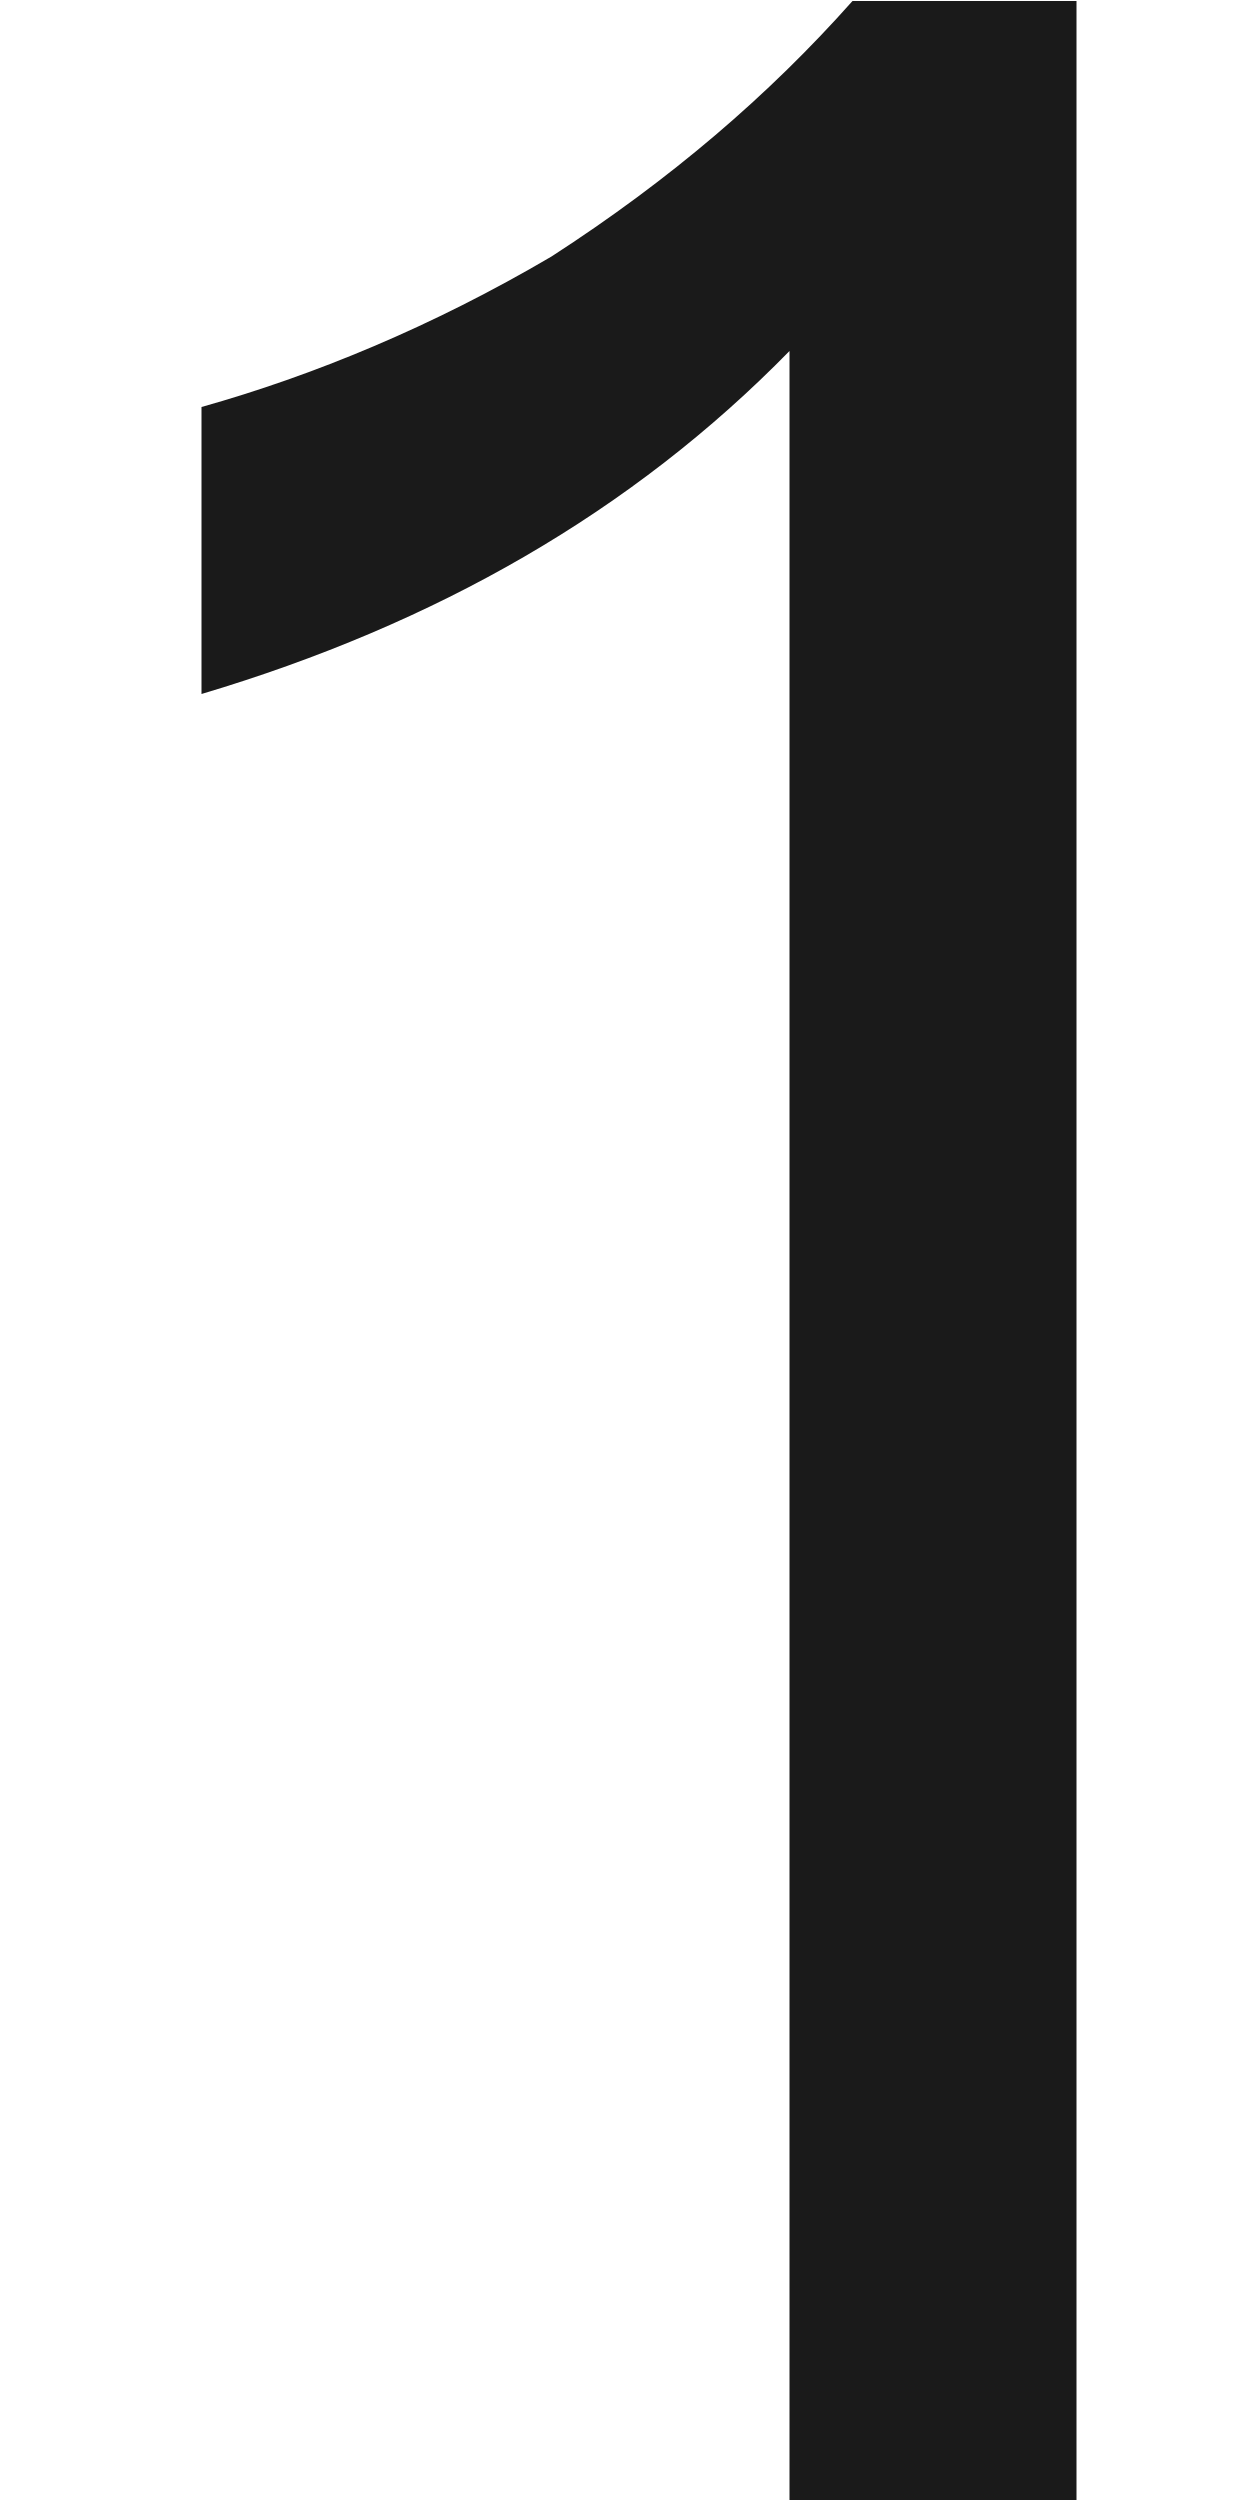
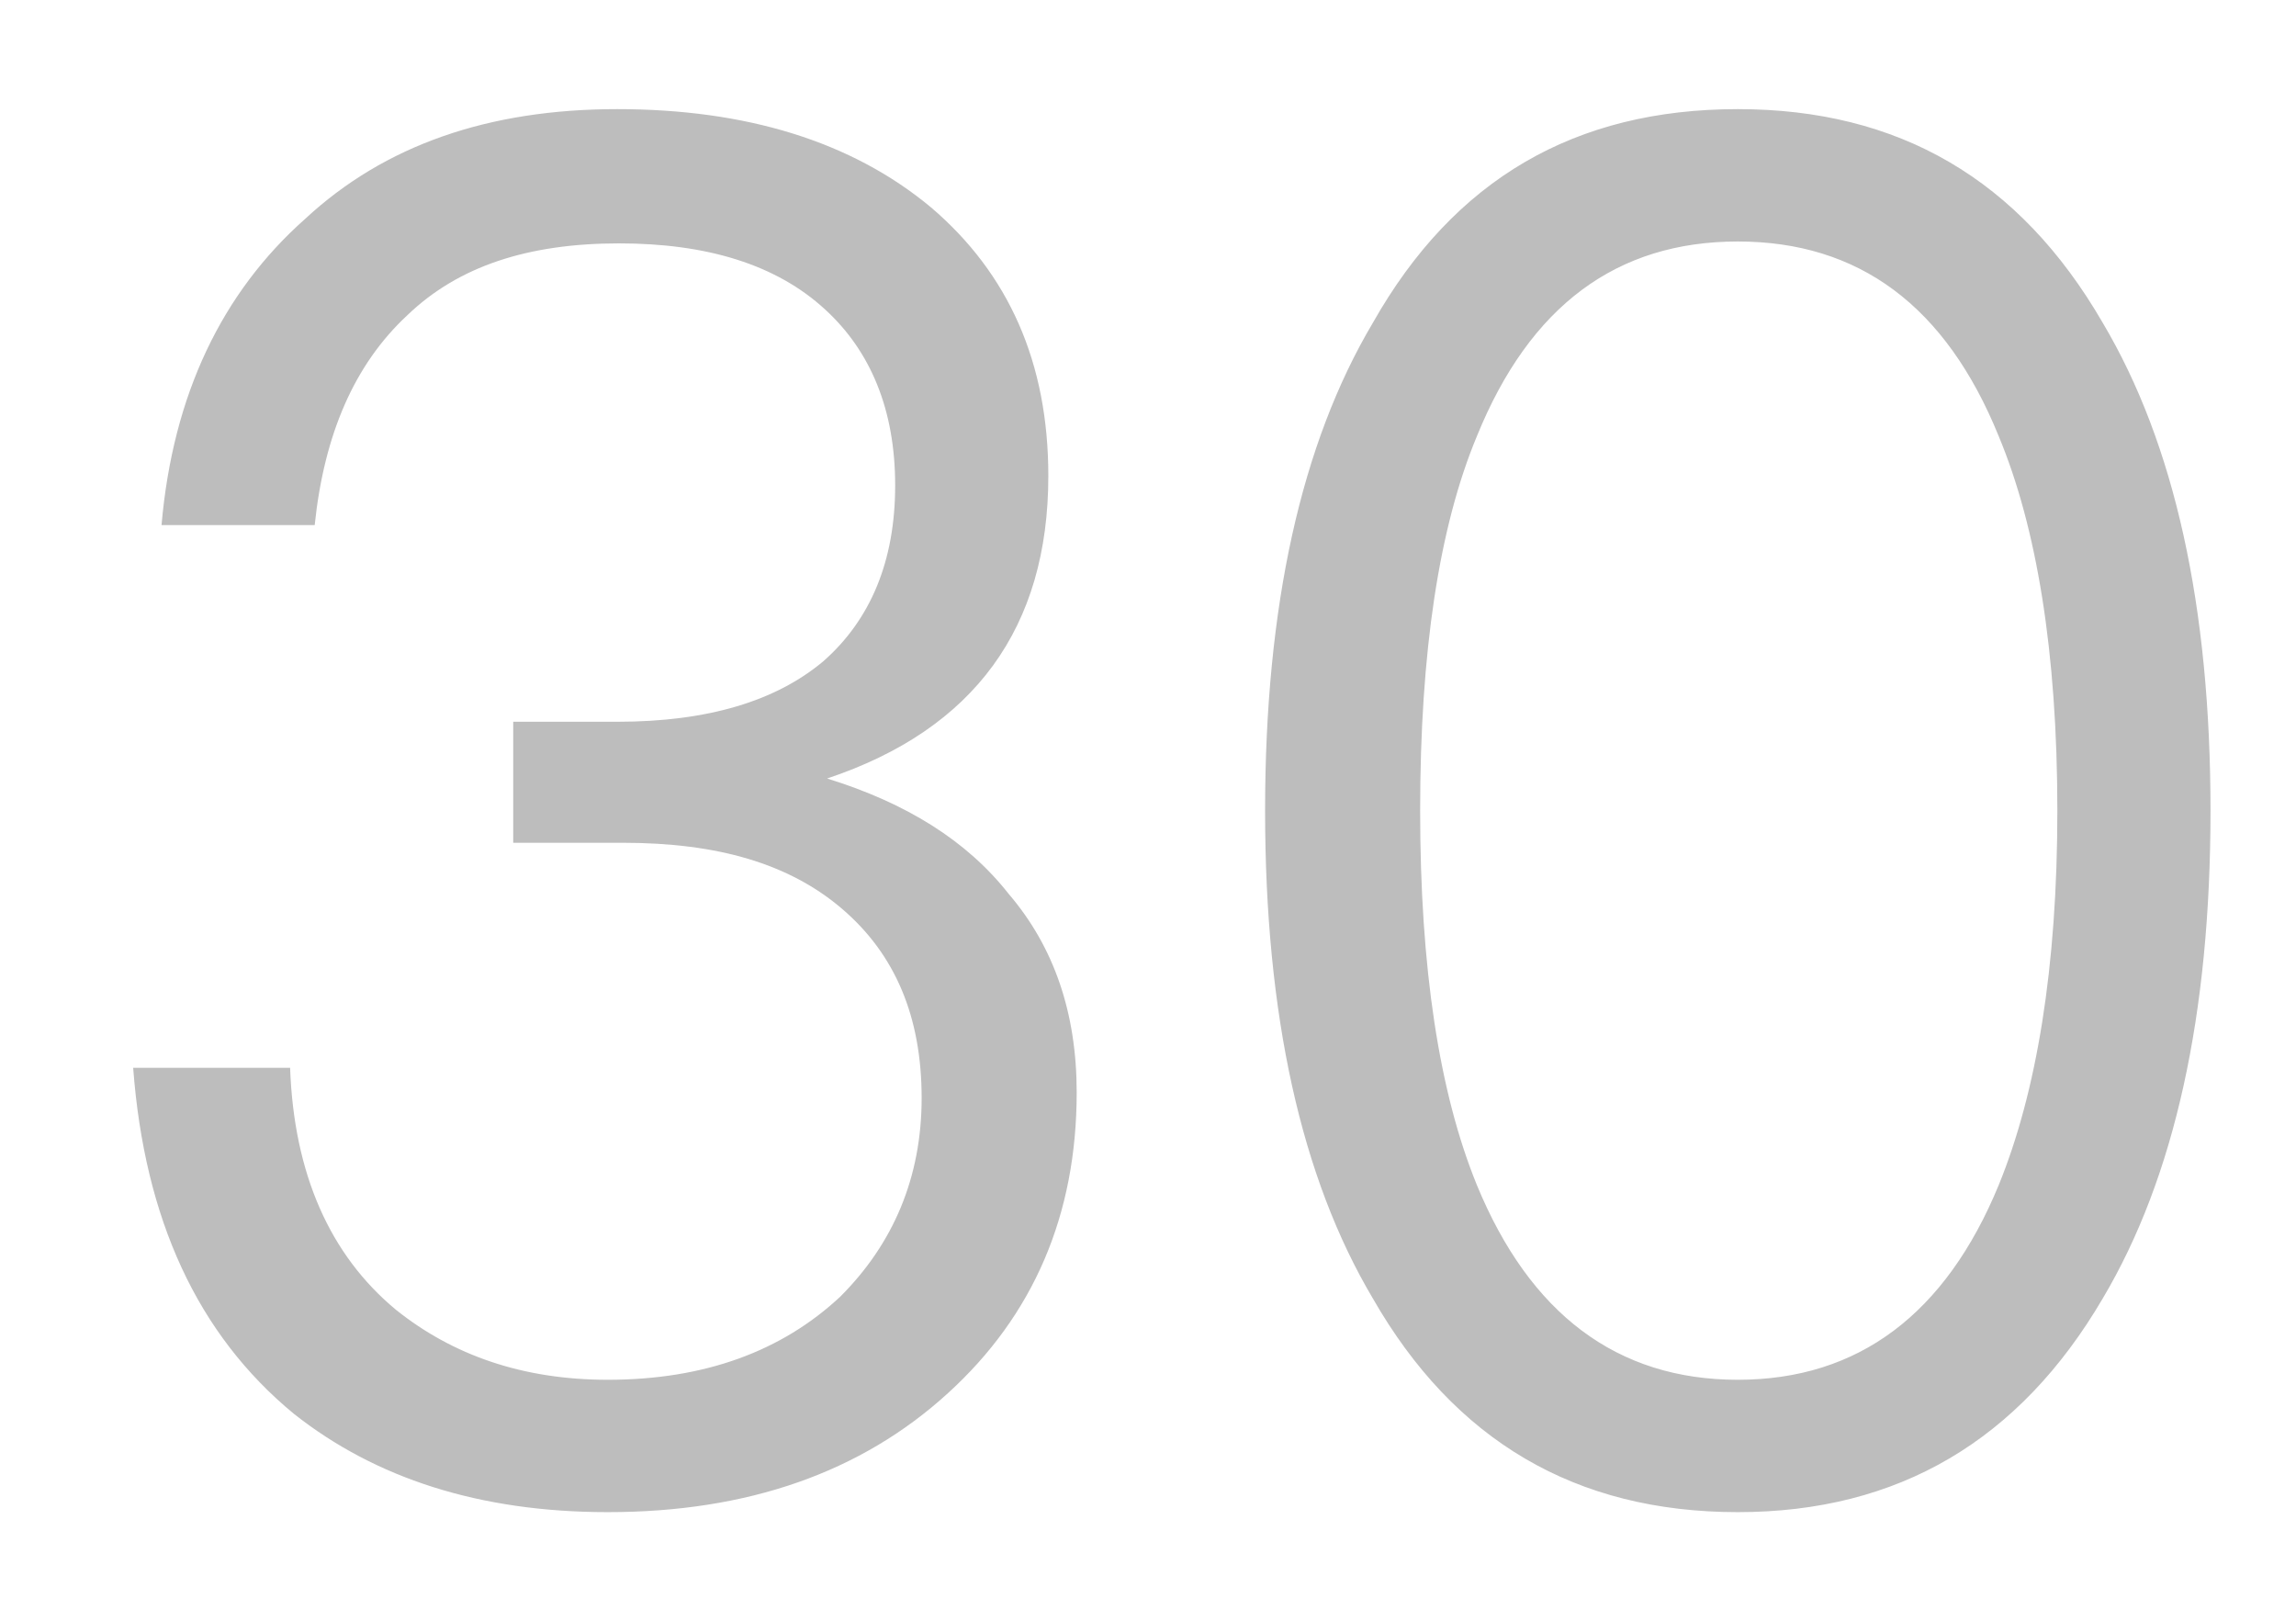
- <svg xmlns="http://www.w3.org/2000/svg" version="1.1" width="5px" height="10px">
-   <g transform="matrix(1 0 0 1 -249 -97 )">
-     <path d="M 4.306 0.004  L 3.41 0.004  C 3.074 0.382  2.682 0.718  2.206 1.026  C 1.73 1.306  1.254 1.502  0.806 1.628  L 0.806 2.776  C 1.744 2.496  2.528 2.048  3.158 1.404  L 3.158 10  L 4.306 10  L 4.306 0.004  Z " fill-rule="nonzero" fill="#000000" stroke="none" fill-opacity="0.898" transform="matrix(1 0 0 1 249 97 )" />
+ <svg xmlns="http://www.w3.org/2000/svg" version="1.1" width="17px" height="12px">
+   <g transform="matrix(1 0 0 1 -206 -96 )">
+     <path d="M 6.894 1.536  C 6.306 1.046  5.522 0.808  4.57 0.808  C 3.618 0.808  2.848 1.074  2.26 1.62  C 1.644 2.166  1.28 2.922  1.196 3.888  L 2.33 3.888  C 2.4 3.216  2.624 2.698  3.016 2.334  C 3.394 1.97  3.912 1.802  4.584 1.802  C 5.228 1.802  5.746 1.956  6.11 2.292  C 6.446 2.6  6.628 3.034  6.628 3.594  C 6.628 4.154  6.446 4.588  6.096 4.896  C 5.746 5.19  5.242 5.344  4.57 5.344  L 3.8 5.344  L 3.8 6.24  L 4.612 6.24  C 5.312 6.24  5.844 6.394  6.236 6.73  C 6.628 7.066  6.824 7.528  6.824 8.13  C 6.824 8.718  6.614 9.208  6.222 9.6  C 5.788 10.006  5.214 10.216  4.5 10.216  C 3.87 10.216  3.352 10.034  2.932 9.698  C 2.442 9.292  2.176 8.69  2.148 7.906  L 0.986 7.906  C 1.07 9.026  1.462 9.88  2.176 10.468  C 2.778 10.944  3.548 11.196  4.5 11.196  C 5.536 11.196  6.376 10.902  7.02 10.314  C 7.65 9.74  7.972 8.998  7.972 8.088  C 7.972 7.5  7.804 7.01  7.468 6.618  C 7.16 6.226  6.712 5.946  6.124 5.764  C 7.216 5.4  7.762 4.644  7.762 3.524  C 7.762 2.684  7.468 2.026  6.894 1.536  Z M 15.569 2.39  C 14.953 1.326  14.057 0.808  12.867 0.808  C 11.663 0.808  10.767 1.326  10.165 2.39  C 9.633 3.286  9.367 4.49  9.367 6.002  C 9.367 7.514  9.633 8.718  10.165 9.614  C 10.767 10.664  11.663 11.196  12.867 11.196  C 14.057 11.196  14.953 10.664  15.569 9.614  C 16.101 8.718  16.367 7.514  16.367 6.002  C 16.367 4.49  16.101 3.286  15.569 2.39  Z M 10.935 3.23  C 11.327 2.264  11.971 1.788  12.867 1.788  C 13.763 1.788  14.407 2.264  14.799 3.23  C 15.079 3.902  15.233 4.826  15.233 6.002  C 15.233 7.164  15.079 8.088  14.799 8.774  C 14.407 9.726  13.763 10.216  12.867 10.216  C 11.971 10.216  11.327 9.726  10.935 8.774  C 10.655 8.088  10.515 7.164  10.515 6.002  C 10.515 4.826  10.655 3.902  10.935 3.23  Z " fill-rule="nonzero" fill="#000000" stroke="none" fill-opacity="0.259" transform="matrix(1 0 0 1 206 96 )" />
  </g>
</svg>
